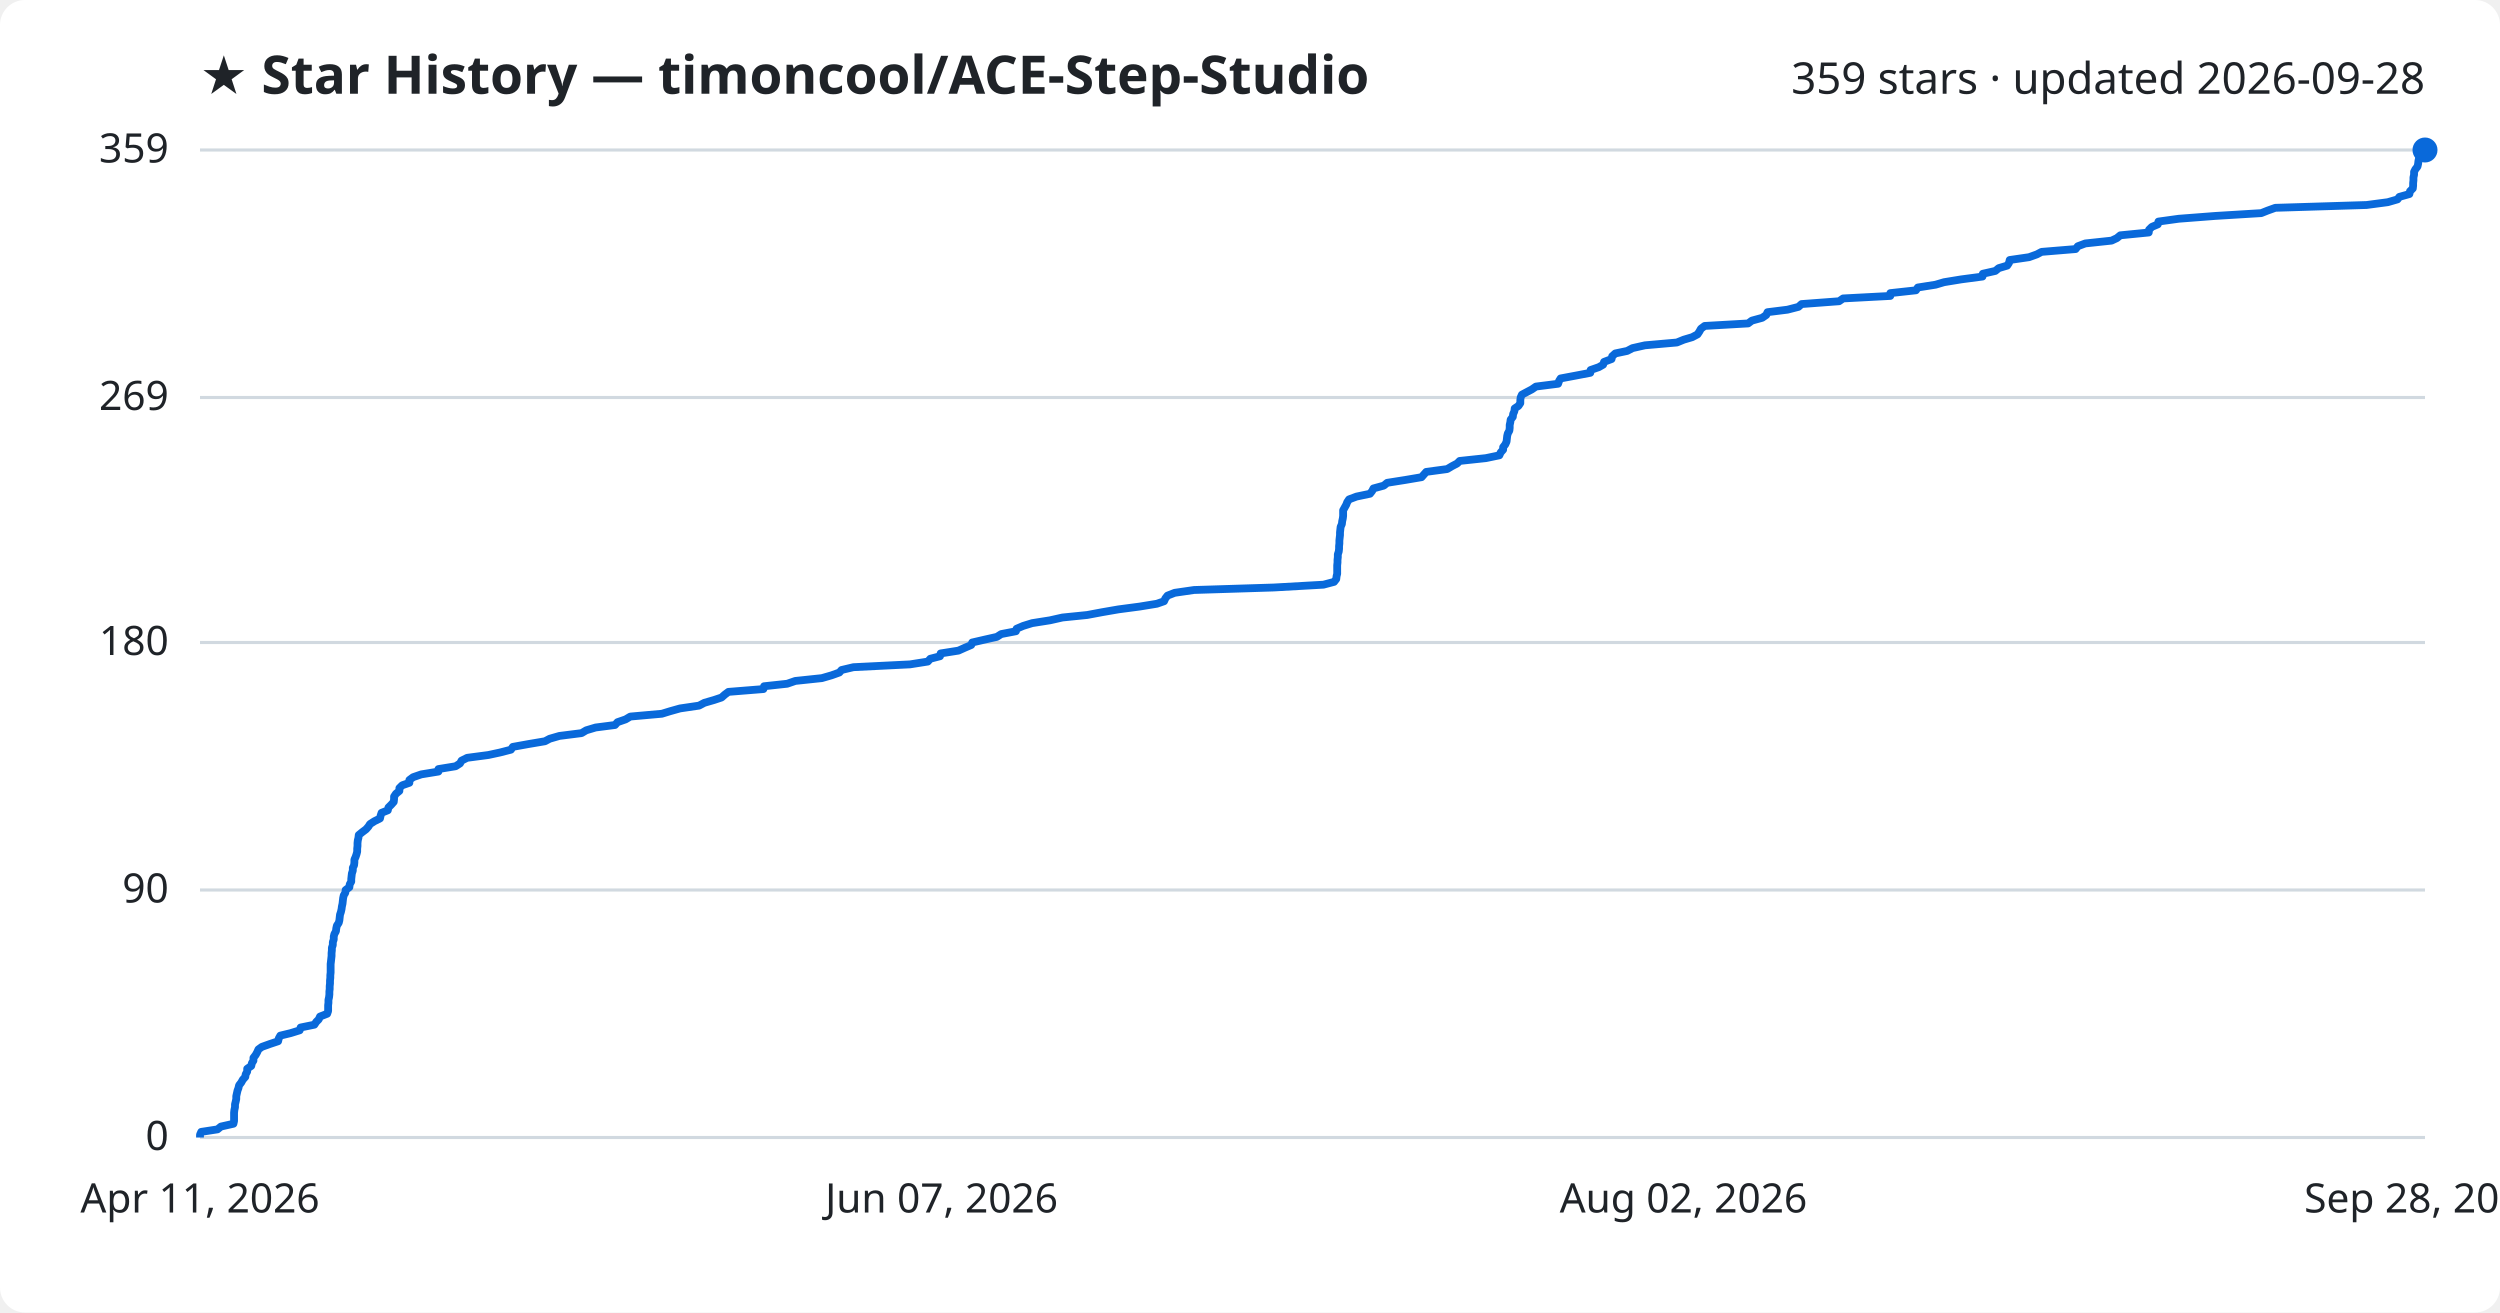
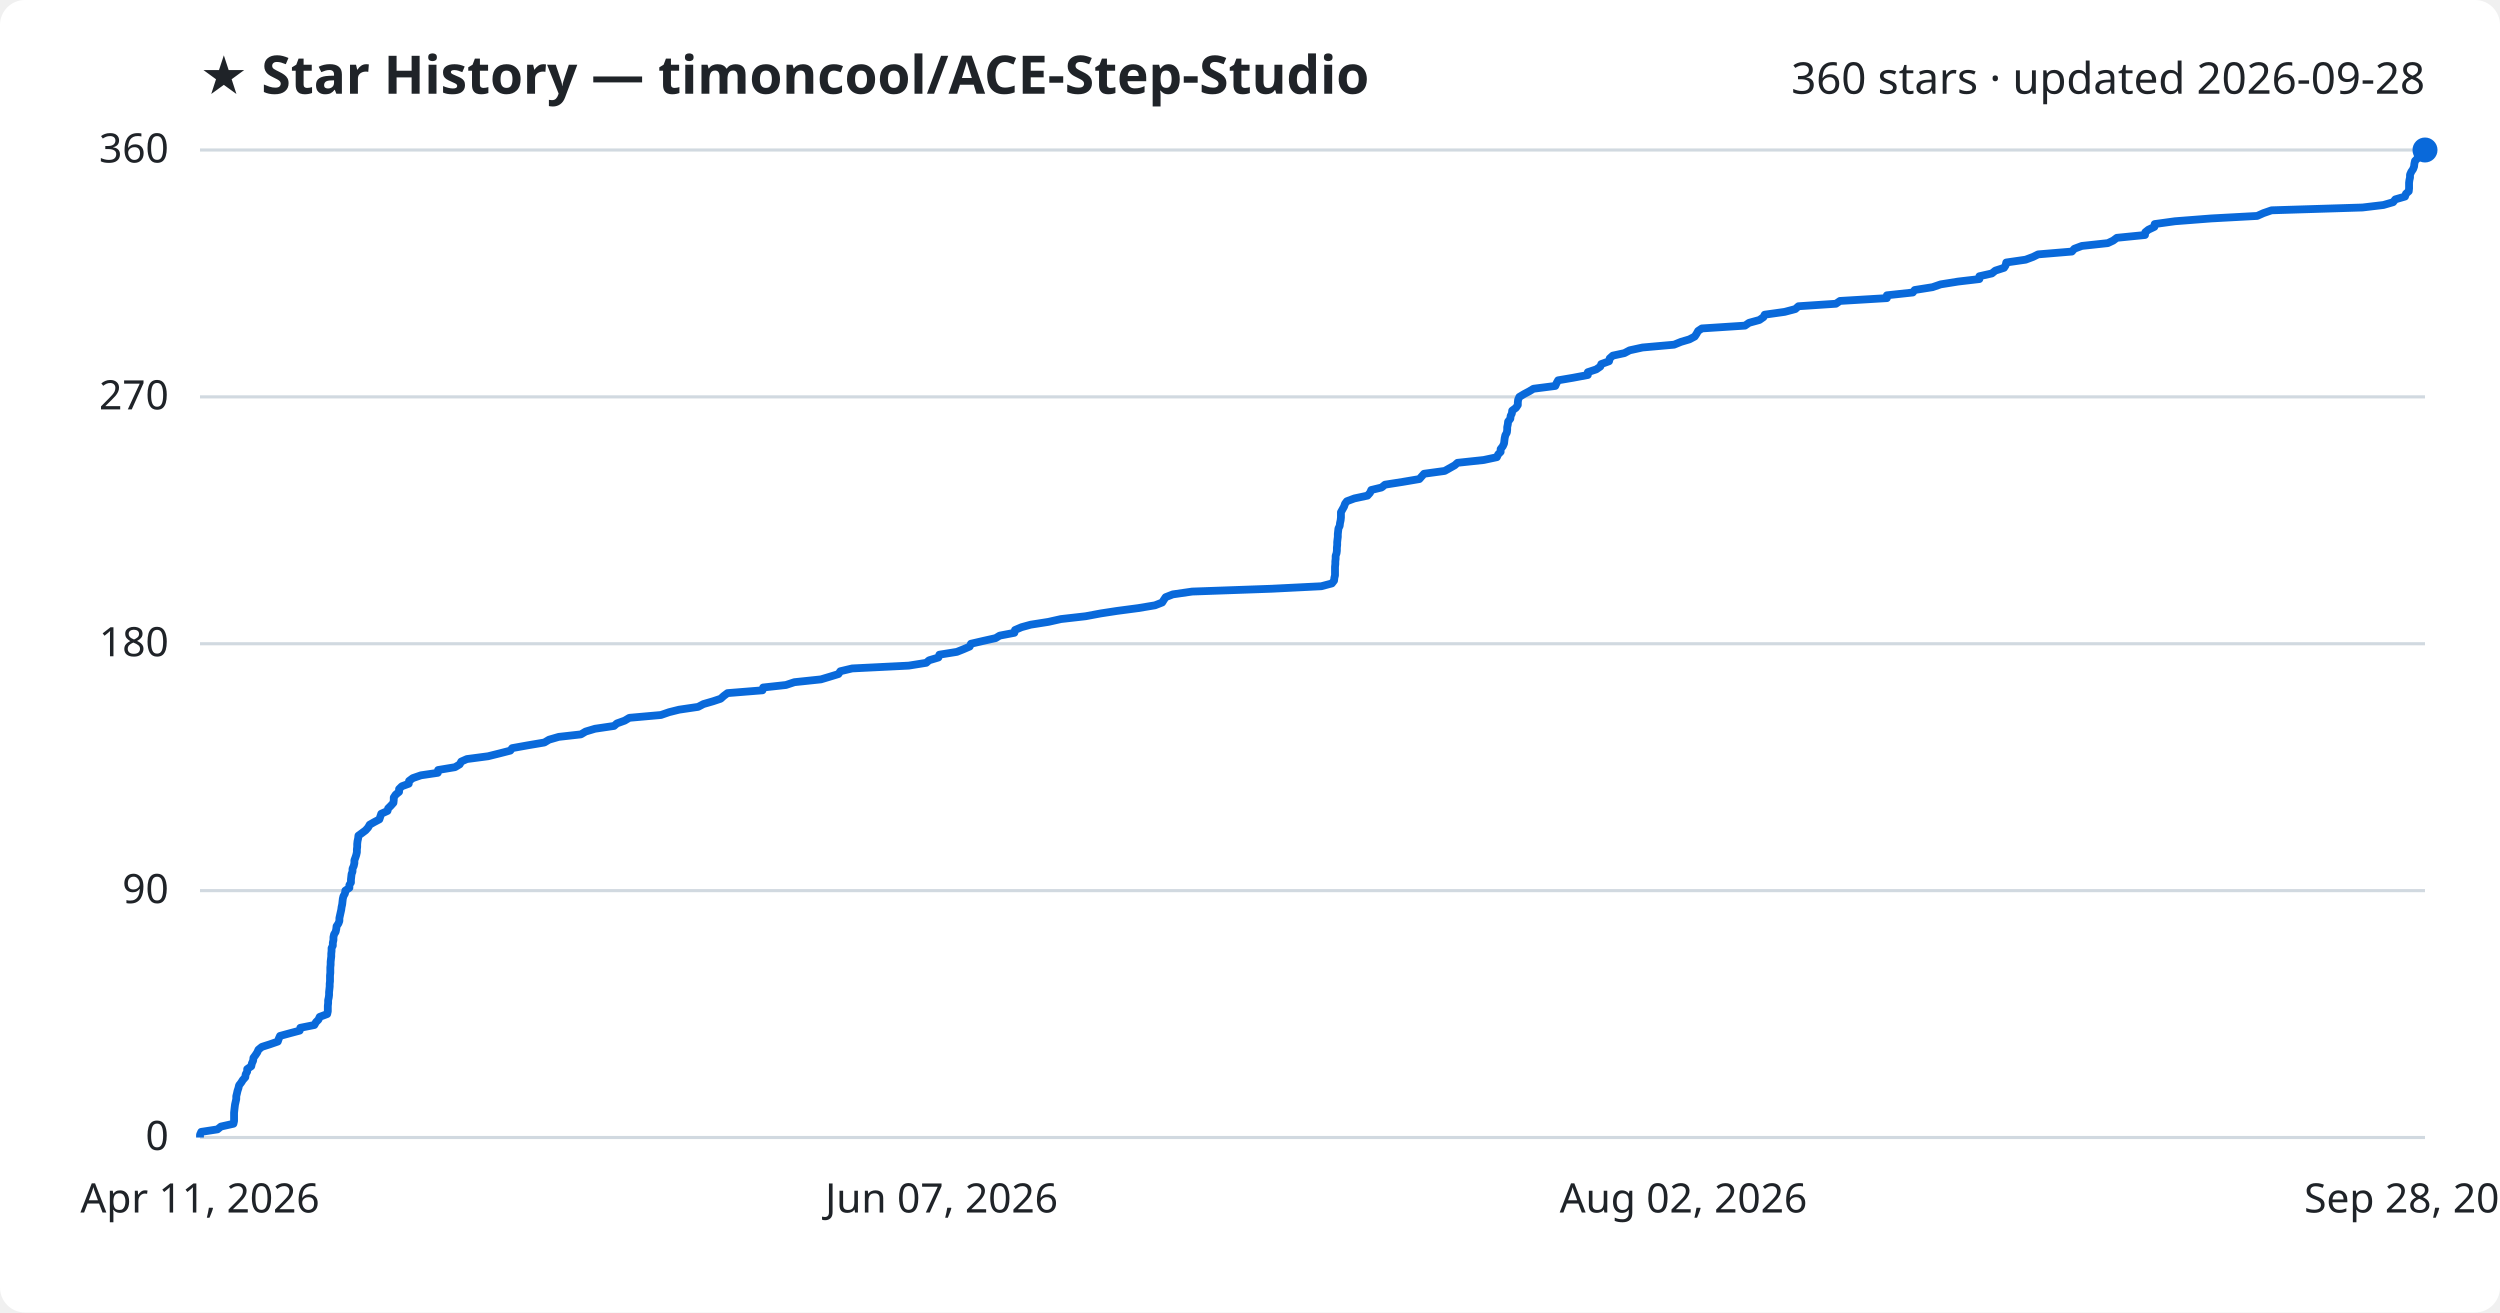
<svg xmlns="http://www.w3.org/2000/svg" viewBox="0 0 800 420" font-family="Segoe UI, sans-serif">
  <rect width="800" height="420" fill="#ffffff" rx="8" />
  <text x="64" y="30" fill="#1f2328" font-size="17" font-weight="700">★ Star History — timoncool/ACE-Step-Studio</text>
-   <text x="776" y="30" fill="#1f2328" font-size="14" text-anchor="end">359 stars · updated 2026-09-28</text>
+   <text x="776" y="30" fill="#1f2328" font-size="14" text-anchor="end">360 stars · updated 2026-09-28</text>
  <line x1="64" y1="364.0" x2="776" y2="364.0" stroke="#d1d9e0" stroke-width="1" />
  <text x="54" y="368.0" fill="#1f2328" font-size="13" text-anchor="end">0</text>
-   <line x1="64" y1="284.8" x2="776" y2="284.8" stroke="#d1d9e0" stroke-width="1" />
-   <text x="54" y="288.8" fill="#1f2328" font-size="13" text-anchor="end">90</text>
-   <line x1="64" y1="205.6" x2="776" y2="205.6" stroke="#d1d9e0" stroke-width="1" />
-   <text x="54" y="209.6" fill="#1f2328" font-size="13" text-anchor="end">180</text>
-   <line x1="64" y1="127.2" x2="776" y2="127.2" stroke="#d1d9e0" stroke-width="1" />
-   <text x="54" y="131.2" fill="#1f2328" font-size="13" text-anchor="end">269</text>
+   <line x1="64" y1="285.0" x2="776" y2="285.0" stroke="#d1d9e0" stroke-width="1" />
+   <text x="54" y="289.0" fill="#1f2328" font-size="13" text-anchor="end">90</text>
+   <line x1="64" y1="206.0" x2="776" y2="206.0" stroke="#d1d9e0" stroke-width="1" />
+   <text x="54" y="210.0" fill="#1f2328" font-size="13" text-anchor="end">180</text>
+   <line x1="64" y1="127.0" x2="776" y2="127.0" stroke="#d1d9e0" stroke-width="1" />
+   <text x="54" y="131.0" fill="#1f2328" font-size="13" text-anchor="end">270</text>
  <line x1="64" y1="48.0" x2="776" y2="48.0" stroke="#d1d9e0" stroke-width="1" />
-   <text x="54" y="52.0" fill="#1f2328" font-size="13" text-anchor="end">359</text>
-   <path d="M64.0,364.0 L64.0,363.1 L64.4,362.2 L69.6,361.4 L70.7,360.5 L74.7,359.6 L74.9,358.7 L74.9,357.8 L74.9,357.0 L74.9,356.1 L75.0,355.2 L75.2,354.3 L75.2,353.4 L75.4,352.6 L75.6,351.7 L75.6,350.8 L75.8,349.9 L76.0,349.0 L76.3,348.2 L76.5,347.3 L77.2,346.4 L77.7,345.5 L78.5,344.6 L78.6,343.8 L79.1,342.9 L79.1,342.0 L80.4,341.1 L80.6,340.2 L81.1,339.4 L81.1,338.5 L81.8,337.6 L82.3,336.7 L82.7,335.8 L83.8,335.0 L86.3,334.1 L89.0,333.2 L89.2,332.3 L89.7,331.4 L93.0,330.6 L95.9,329.7 L96.2,328.8 L100.6,327.9 L101.2,327.0 L102.0,326.2 L102.4,325.3 L104.7,324.4 L105.0,323.5 L105.0,322.6 L105.0,321.7 L105.1,320.9 L105.1,320.0 L105.3,319.1 L105.4,318.2 L105.4,317.3 L105.5,316.5 L105.5,315.6 L105.6,314.7 L105.6,313.8 L105.7,312.9 L105.7,312.1 L105.8,311.2 L105.8,310.3 L105.8,309.4 L105.8,308.5 L105.9,307.7 L106.0,306.8 L106.1,305.9 L106.1,305.0 L106.2,304.1 L106.2,303.3 L106.5,302.4 L106.5,301.5 L106.8,300.6 L106.8,299.7 L107.0,298.9 L107.5,298.0 L107.6,297.1 L107.8,296.2 L108.4,295.3 L108.6,294.5 L108.7,293.6 L108.8,292.7 L109.1,291.8 L109.3,290.9 L109.4,290.1 L109.6,289.2 L109.7,288.3 L109.8,287.4 L110.0,286.5 L110.5,285.7 L110.6,284.8 L111.8,283.9 L111.9,283.0 L112.4,282.1 L112.4,281.3 L112.5,280.4 L112.6,279.5 L112.9,278.6 L112.9,277.7 L113.3,276.9 L113.4,276.0 L113.4,275.1 L113.8,274.2 L114.1,273.3 L114.3,272.5 L114.3,271.6 L114.4,270.7 L114.4,269.8 L114.5,268.9 L114.7,268.1 L114.8,267.2 L115.9,266.3 L117.1,265.4 L117.9,264.5 L118.4,263.7 L119.8,262.8 L121.6,261.9 L121.8,261.0 L122.1,260.1 L124.1,259.3 L124.3,258.4 L125.2,257.5 L126.0,256.6 L126.1,255.7 L126.1,254.9 L126.7,254.0 L127.8,253.1 L127.8,252.2 L128.7,251.3 L131.0,250.5 L131.0,249.6 L132.2,248.7 L134.8,247.8 L140.3,246.9 L140.3,246.1 L145.8,245.2 L147.2,244.3 L147.7,243.4 L149.5,242.5 L156.3,241.6 L160.0,240.8 L163.5,239.9 L164.1,239.0 L169.1,238.1 L174.4,237.2 L175.9,236.4 L179.0,235.5 L186.1,234.6 L187.6,233.7 L190.6,232.8 L196.8,232.0 L197.6,231.1 L200.2,230.2 L201.7,229.3 L211.8,228.4 L214.4,227.6 L217.6,226.7 L223.7,225.8 L225.4,224.9 L228.5,224.0 L230.9,223.2 L231.9,222.3 L233.1,221.4 L244.3,220.5 L244.5,219.6 L251.9,218.8 L254.5,217.9 L263.0,217.0 L266.1,216.1 L268.6,215.2 L269.3,214.4 L273.1,213.5 L291.2,212.6 L296.9,211.7 L297.7,210.8 L300.8,210.0 L301.0,209.1 L306.7,208.2 L308.7,207.3 L310.8,206.4 L311.1,205.6 L315.0,204.7 L319.0,203.8 L320.4,202.9 L325.1,202.0 L325.3,201.2 L327.4,200.3 L330.3,199.4 L336.0,198.5 L340.0,197.6 L347.9,196.8 L352.7,195.9 L357.9,195.0 L364.7,194.1 L370.2,193.2 L372.5,192.4 L372.9,191.5 L373.6,190.6 L375.9,189.7 L382.1,188.8 L407.6,188.0 L423.5,187.1 L426.9,186.2 L427.6,185.3 L427.7,184.4 L427.9,183.6 L427.9,182.7 L427.9,181.8 L427.9,180.9 L428.0,180.0 L428.0,179.2 L428.1,178.3 L428.1,177.4 L428.4,176.5 L428.5,175.6 L428.5,174.8 L428.6,173.9 L428.6,173.0 L428.7,172.1 L428.8,171.2 L428.8,170.4 L428.9,169.5 L429.0,168.6 L429.4,167.7 L429.5,166.8 L429.7,165.9 L429.8,165.1 L429.8,164.2 L429.8,163.3 L430.3,162.4 L430.8,161.5 L431.1,160.7 L431.7,159.8 L434.1,158.9 L438.4,158.0 L439.1,157.1 L439.5,156.3 L442.8,155.4 L443.9,154.5 L449.6,153.6 L454.9,152.7 L455.6,151.9 L456.4,151.0 L463.1,150.1 L464.6,149.2 L466.3,148.3 L467.1,147.5 L475.5,146.6 L479.8,145.7 L480.2,144.8 L481.0,143.9 L481.0,143.1 L481.7,142.2 L482.1,141.3 L482.2,140.4 L482.3,139.5 L482.5,138.7 L483.0,137.8 L483.1,136.9 L483.1,136.0 L483.3,135.1 L483.4,134.3 L484.1,133.4 L484.2,132.5 L484.6,131.6 L484.7,130.7 L485.9,129.9 L486.5,129.0 L486.5,128.1 L486.6,127.2 L487.0,126.3 L488.5,125.5 L490.2,124.6 L491.5,123.7 L498.6,122.8 L498.9,121.9 L499.4,121.1 L504.2,120.2 L508.9,119.3 L509.0,118.4 L511.6,117.5 L513.0,116.7 L513.3,115.8 L515.7,114.9 L515.9,114.0 L516.9,113.1 L520.7,112.3 L522.4,111.4 L526.4,110.5 L536.6,109.6 L538.8,108.7 L541.5,107.9 L543.2,107.0 L543.8,106.1 L544.3,105.2 L545.5,104.3 L559.4,103.5 L560.6,102.6 L563.9,101.7 L565.2,100.8 L565.6,99.9 L572.0,99.1 L575.5,98.2 L576.5,97.3 L588.5,96.4 L589.8,95.5 L604.9,94.7 L604.9,93.8 L613.1,92.9 L613.7,92.0 L619.4,91.1 L622.1,90.3 L627.6,89.4 L634.4,88.5 L634.5,87.6 L638.5,86.7 L639.6,85.8 L642.3,85.0 L642.9,84.1 L643.1,83.2 L649.3,82.3 L651.8,81.4 L653.3,80.6 L664.2,79.7 L664.9,78.8 L667.3,77.9 L675.7,77.0 L677.4,76.2 L678.5,75.3 L687.6,74.4 L687.7,73.5 L688.6,72.6 L690.5,71.8 L690.7,70.9 L697.2,70.0 L708.9,69.1 L723.6,68.2 L725.6,67.4 L728.1,66.5 L757.3,65.6 L764.1,64.7 L767.2,63.8 L767.8,63.0 L771.0,62.1 L771.2,61.2 L772.1,60.3 L772.2,59.4 L772.2,58.6 L772.3,57.7 L772.3,56.8 L772.5,55.9 L772.5,55.0 L772.9,54.2 L773.6,53.3 L773.8,52.4 L773.9,51.5 L774.1,50.6 L775.0,49.8 L775.1,48.9 L776.0,48.0 L776.0,48.0" fill="none" stroke="#0969da" stroke-width="2.5" stroke-linejoin="round" />
+   <text x="54" y="52.0" fill="#1f2328" font-size="13" text-anchor="end">360</text>
+   <path d="M64.0,364.0 L64.0,363.1 L64.4,362.2 L69.6,361.4 L70.7,360.5 L74.7,359.6 L74.9,358.7 L74.9,357.9 L74.9,357.0 L74.9,356.1 L75.0,355.2 L75.1,354.3 L75.2,353.5 L75.4,352.6 L75.6,351.7 L75.6,350.8 L75.8,350.0 L76.0,349.1 L76.3,348.2 L76.5,347.3 L77.2,346.4 L77.7,345.6 L78.5,344.7 L78.6,343.8 L79.1,342.9 L79.1,342.1 L80.4,341.2 L80.6,340.3 L81.0,339.4 L81.1,338.5 L81.7,337.7 L82.3,336.8 L82.7,335.9 L83.8,335.0 L86.3,334.2 L88.9,333.3 L89.2,332.4 L89.6,331.5 L92.9,330.6 L95.9,329.8 L96.1,328.9 L100.6,328.0 L101.1,327.1 L101.9,326.3 L102.3,325.4 L104.7,324.5 L104.9,323.6 L104.9,322.7 L104.9,321.9 L105.0,321.0 L105.0,320.1 L105.2,319.2 L105.3,318.4 L105.3,317.5 L105.4,316.6 L105.5,315.7 L105.5,314.8 L105.6,314.0 L105.6,313.1 L105.6,312.2 L105.7,311.3 L105.7,310.5 L105.7,309.6 L105.8,308.7 L105.8,307.8 L105.9,306.9 L106.0,306.1 L106.0,305.2 L106.1,304.3 L106.1,303.4 L106.5,302.6 L106.5,301.7 L106.7,300.8 L106.7,299.9 L106.9,299.0 L107.4,298.2 L107.6,297.3 L107.7,296.4 L108.3,295.5 L108.6,294.7 L108.6,293.8 L108.8,292.9 L109.0,292.0 L109.2,291.1 L109.3,290.3 L109.5,289.4 L109.6,288.5 L109.7,287.6 L109.9,286.8 L110.4,285.9 L110.5,285.0 L111.8,284.1 L111.8,283.2 L112.3,282.4 L112.3,281.5 L112.4,280.6 L112.5,279.7 L112.8,278.9 L112.8,278.0 L113.2,277.1 L113.4,276.2 L113.4,275.3 L113.7,274.5 L114.0,273.6 L114.2,272.7 L114.2,271.8 L114.3,271.0 L114.3,270.1 L114.4,269.2 L114.6,268.3 L114.7,267.4 L115.8,266.6 L117.0,265.7 L117.8,264.8 L118.3,263.9 L119.7,263.1 L121.4,262.2 L121.7,261.3 L122.0,260.4 L124.0,259.5 L124.2,258.7 L125.1,257.8 L125.9,256.9 L126.0,256.0 L126.0,255.2 L126.6,254.3 L127.7,253.4 L127.7,252.5 L128.6,251.6 L130.8,250.8 L130.9,249.9 L132.1,249.0 L134.7,248.1 L140.1,247.3 L140.2,246.4 L145.6,245.5 L147.1,244.6 L147.6,243.7 L149.4,242.9 L156.2,242.0 L159.8,241.1 L163.3,240.2 L163.9,239.4 L168.9,238.5 L174.2,237.6 L175.7,236.7 L178.8,235.8 L185.9,235.0 L187.4,234.1 L190.4,233.2 L196.5,232.3 L197.4,231.5 L199.9,230.6 L201.4,229.7 L211.5,228.8 L214.1,227.9 L217.3,227.1 L223.4,226.2 L225.1,225.3 L228.2,224.4 L230.6,223.6 L231.6,222.7 L232.8,221.8 L244.0,220.9 L244.2,220.0 L251.5,219.2 L254.2,218.3 L262.7,217.4 L265.7,216.5 L268.3,215.7 L268.9,214.8 L272.7,213.9 L290.8,213.0 L296.4,212.1 L297.3,211.3 L300.3,210.4 L300.6,209.5 L306.2,208.6 L308.2,207.8 L310.3,206.9 L310.7,206.0 L314.6,205.1 L318.6,204.2 L319.9,203.4 L324.6,202.5 L324.8,201.6 L326.9,200.7 L329.8,199.9 L335.5,199.0 L339.5,198.1 L347.4,197.2 L352.2,196.3 L357.4,195.5 L364.2,194.6 L369.6,193.7 L371.9,192.8 L372.4,192.0 L373.0,191.1 L375.3,190.2 L381.5,189.3 L406.9,188.4 L422.8,187.6 L426.2,186.7 L426.9,185.8 L427.0,184.9 L427.2,184.1 L427.2,183.2 L427.2,182.3 L427.2,181.4 L427.3,180.5 L427.3,179.7 L427.4,178.8 L427.4,177.9 L427.7,177.0 L427.8,176.2 L427.8,175.3 L427.9,174.4 L427.9,173.5 L428.0,172.6 L428.1,171.8 L428.1,170.9 L428.2,170.0 L428.3,169.1 L428.7,168.3 L428.8,167.4 L429.0,166.5 L429.1,165.6 L429.1,164.7 L429.1,163.9 L429.6,163.0 L430.1,162.1 L430.4,161.2 L431.0,160.4 L433.4,159.5 L437.6,158.6 L438.4,157.7 L438.8,156.8 L442.1,156.0 L443.2,155.1 L448.9,154.2 L454.2,153.3 L454.9,152.5 L455.7,151.6 L462.3,150.7 L463.9,149.8 L465.5,148.9 L466.4,148.1 L474.8,147.2 L479.0,146.3 L479.4,145.4 L480.2,144.6 L480.2,143.7 L480.9,142.8 L481.3,141.9 L481.4,141.0 L481.5,140.2 L481.7,139.3 L482.2,138.4 L482.3,137.5 L482.3,136.7 L482.5,135.8 L482.6,134.9 L483.3,134.0 L483.4,133.1 L483.8,132.3 L483.9,131.4 L485.1,130.5 L485.7,129.6 L485.7,128.8 L485.8,127.9 L486.2,127.0 L487.7,126.1 L489.4,125.2 L490.7,124.4 L497.7,123.5 L498.1,122.6 L498.6,121.7 L503.3,120.9 L508.1,120.0 L508.1,119.1 L510.8,118.2 L512.1,117.3 L512.4,116.5 L514.9,115.6 L515.1,114.7 L516.1,113.8 L519.8,113.0 L521.5,112.1 L525.6,111.2 L535.7,110.3 L537.9,109.4 L540.6,108.6 L542.3,107.7 L542.9,106.8 L543.4,105.9 L544.6,105.1 L558.4,104.2 L559.7,103.3 L563.0,102.4 L564.3,101.5 L564.7,100.7 L571.1,99.8 L574.5,98.9 L575.5,98.0 L587.5,97.2 L588.8,96.3 L603.8,95.4 L603.8,94.5 L612.1,93.6 L612.7,92.8 L618.4,91.9 L621.0,91.0 L626.6,90.1 L633.4,89.3 L633.4,88.4 L637.4,87.5 L638.5,86.6 L641.3,85.7 L641.8,84.9 L642.0,84.0 L648.2,83.1 L650.6,82.2 L652.2,81.4 L663.0,80.5 L663.8,79.6 L666.2,78.7 L674.5,77.8 L676.2,77.0 L677.4,76.1 L686.4,75.2 L686.5,74.3 L687.5,73.5 L689.4,72.6 L689.5,71.7 L696.0,70.8 L707.6,69.9 L722.3,69.1 L724.3,68.2 L726.9,67.3 L756.0,66.4 L762.7,65.6 L765.8,64.7 L766.5,63.8 L769.6,62.9 L769.9,62.0 L770.8,61.2 L770.9,60.3 L770.9,59.4 L770.9,58.5 L771.0,57.7 L771.2,56.8 L771.2,55.9 L771.6,55.0 L772.2,54.1 L772.5,53.3 L772.6,52.4 L772.8,51.5 L773.7,50.6 L773.7,49.8 L774.7,48.9 L776.0,48.0 L776.0,48.0" fill="none" stroke="#0969da" stroke-width="2.5" stroke-linejoin="round" />
  <circle cx="776.0" cy="48.0" r="4" fill="#0969da" />
  <text x="64.0" y="388" fill="#1f2328" font-size="13" text-anchor="middle">Apr 11, 2026</text>
  <text x="301.3" y="388" fill="#1f2328" font-size="13" text-anchor="middle">Jun 07, 2026</text>
  <text x="538.7" y="388" fill="#1f2328" font-size="13" text-anchor="middle">Aug 02, 2026</text>
  <text x="776.0" y="388" fill="#1f2328" font-size="13" text-anchor="middle">Sep 28, 2026</text>
</svg>
